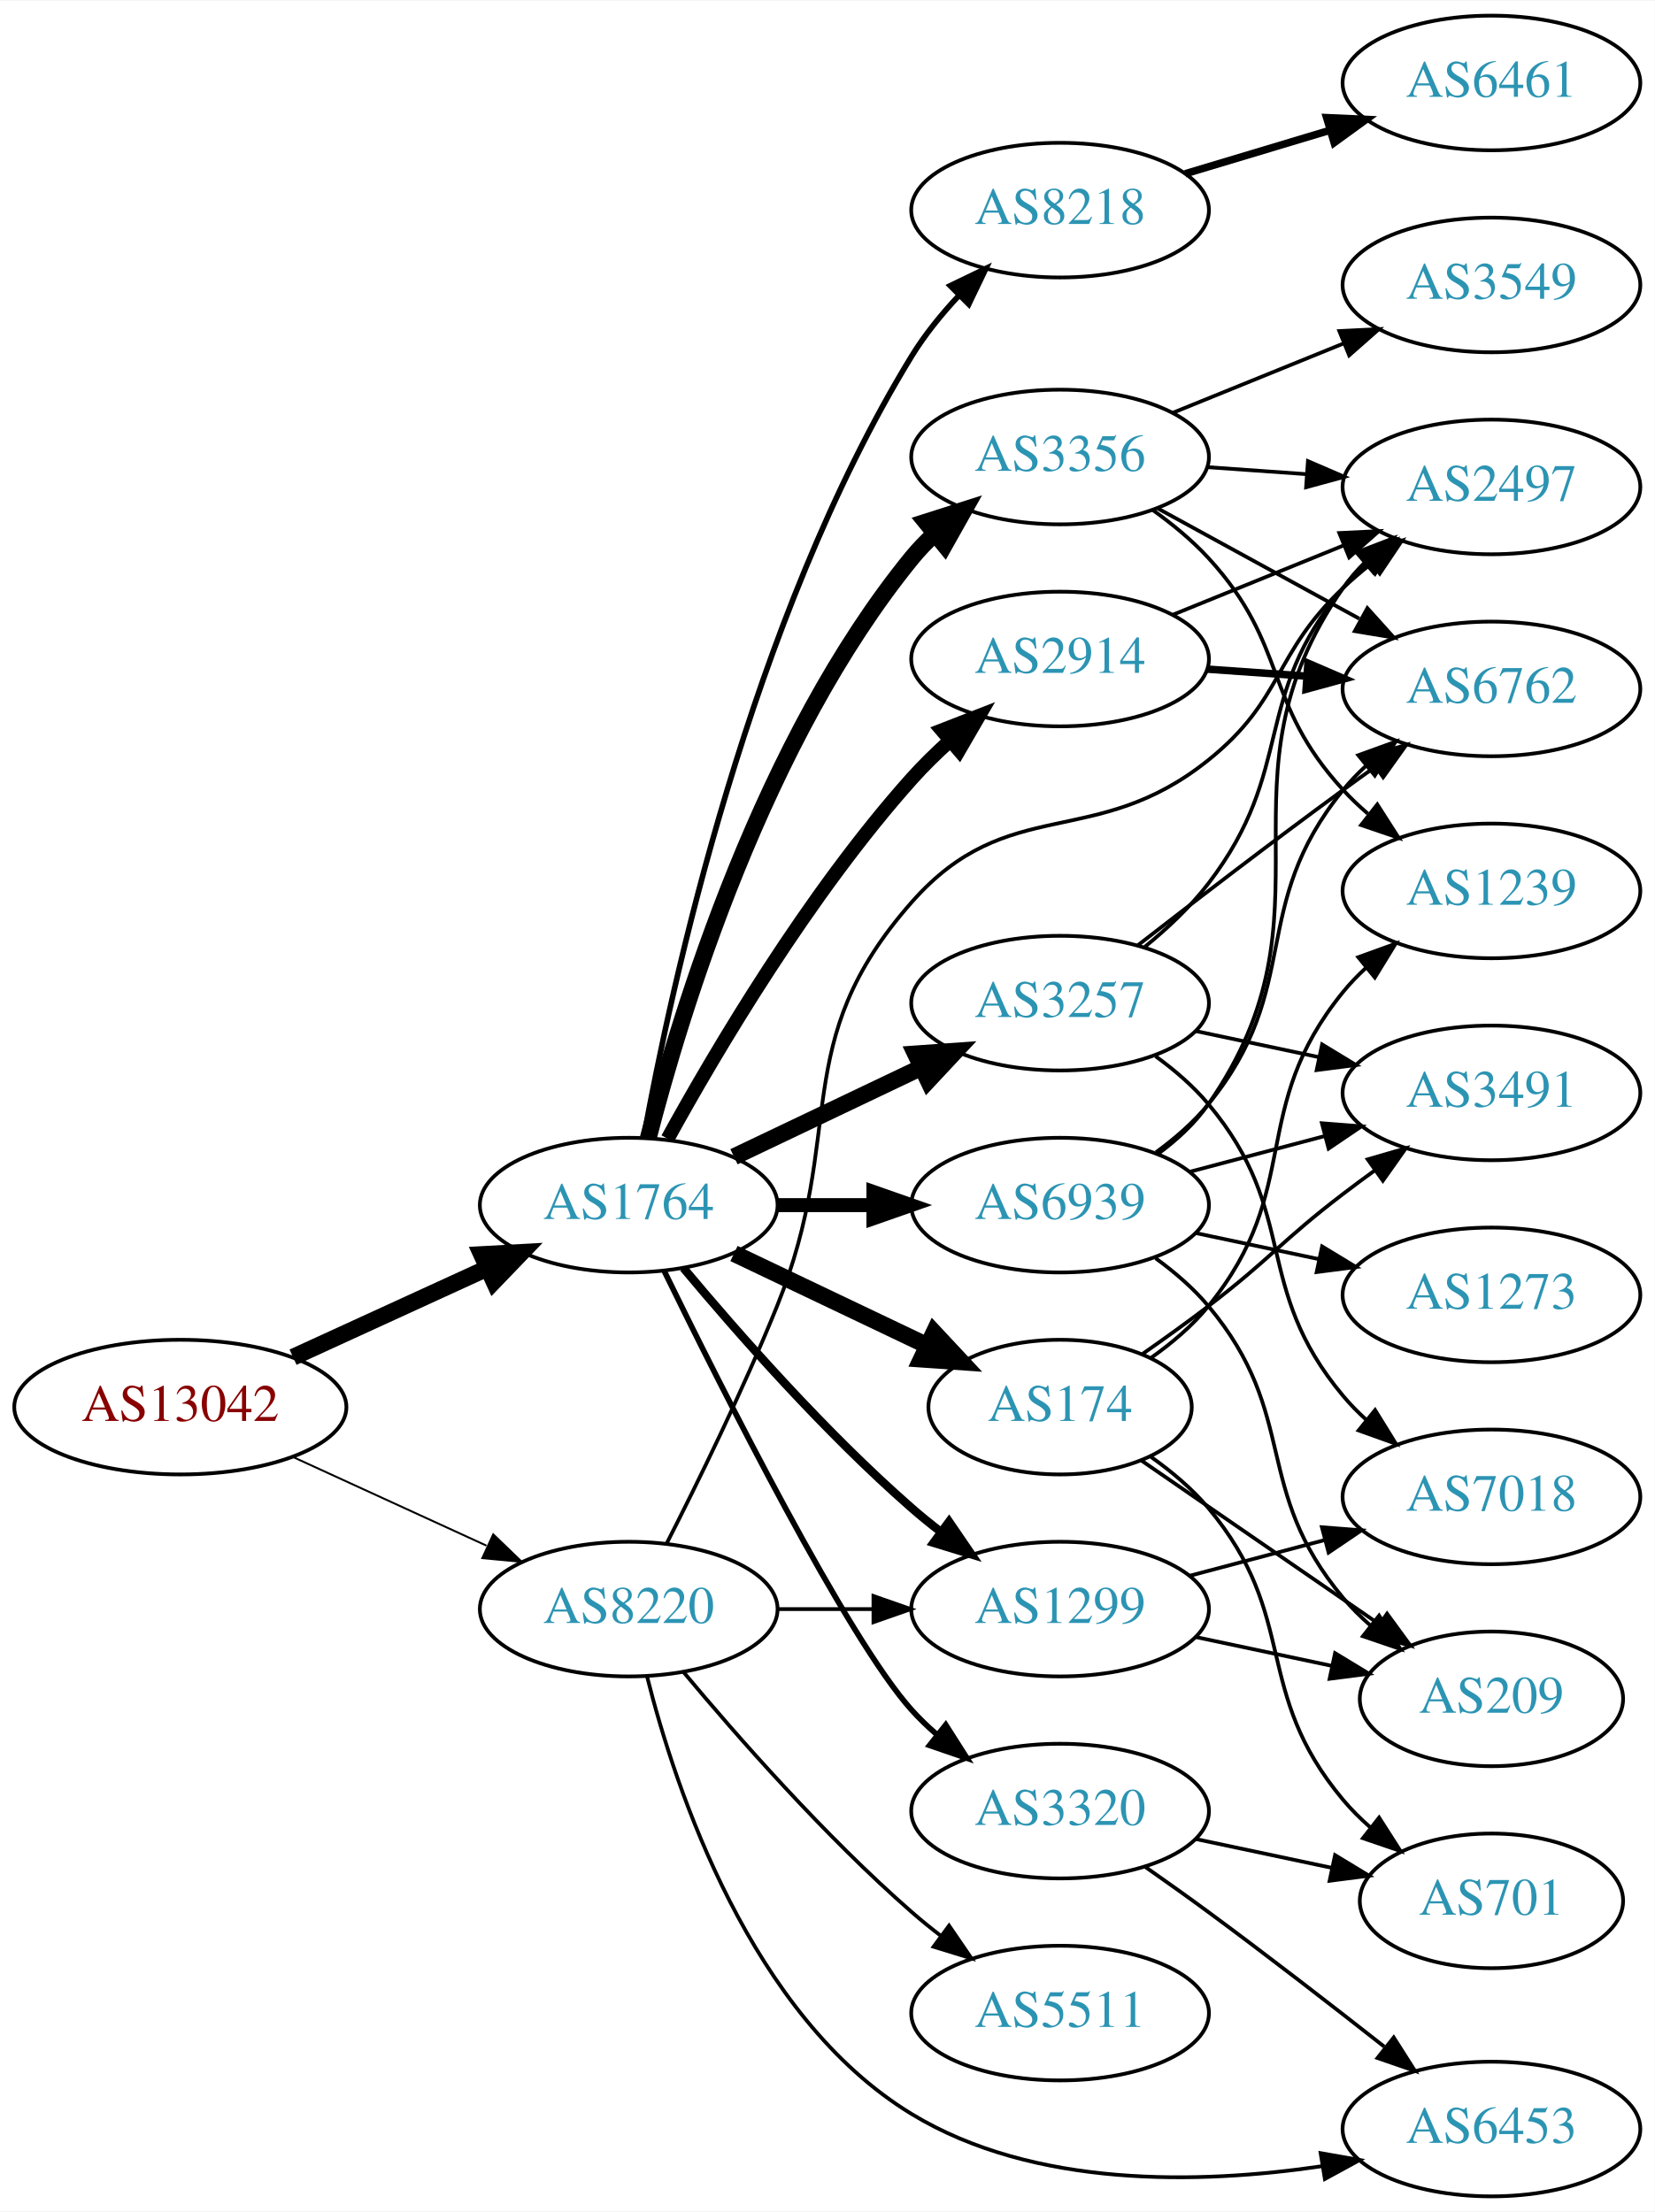
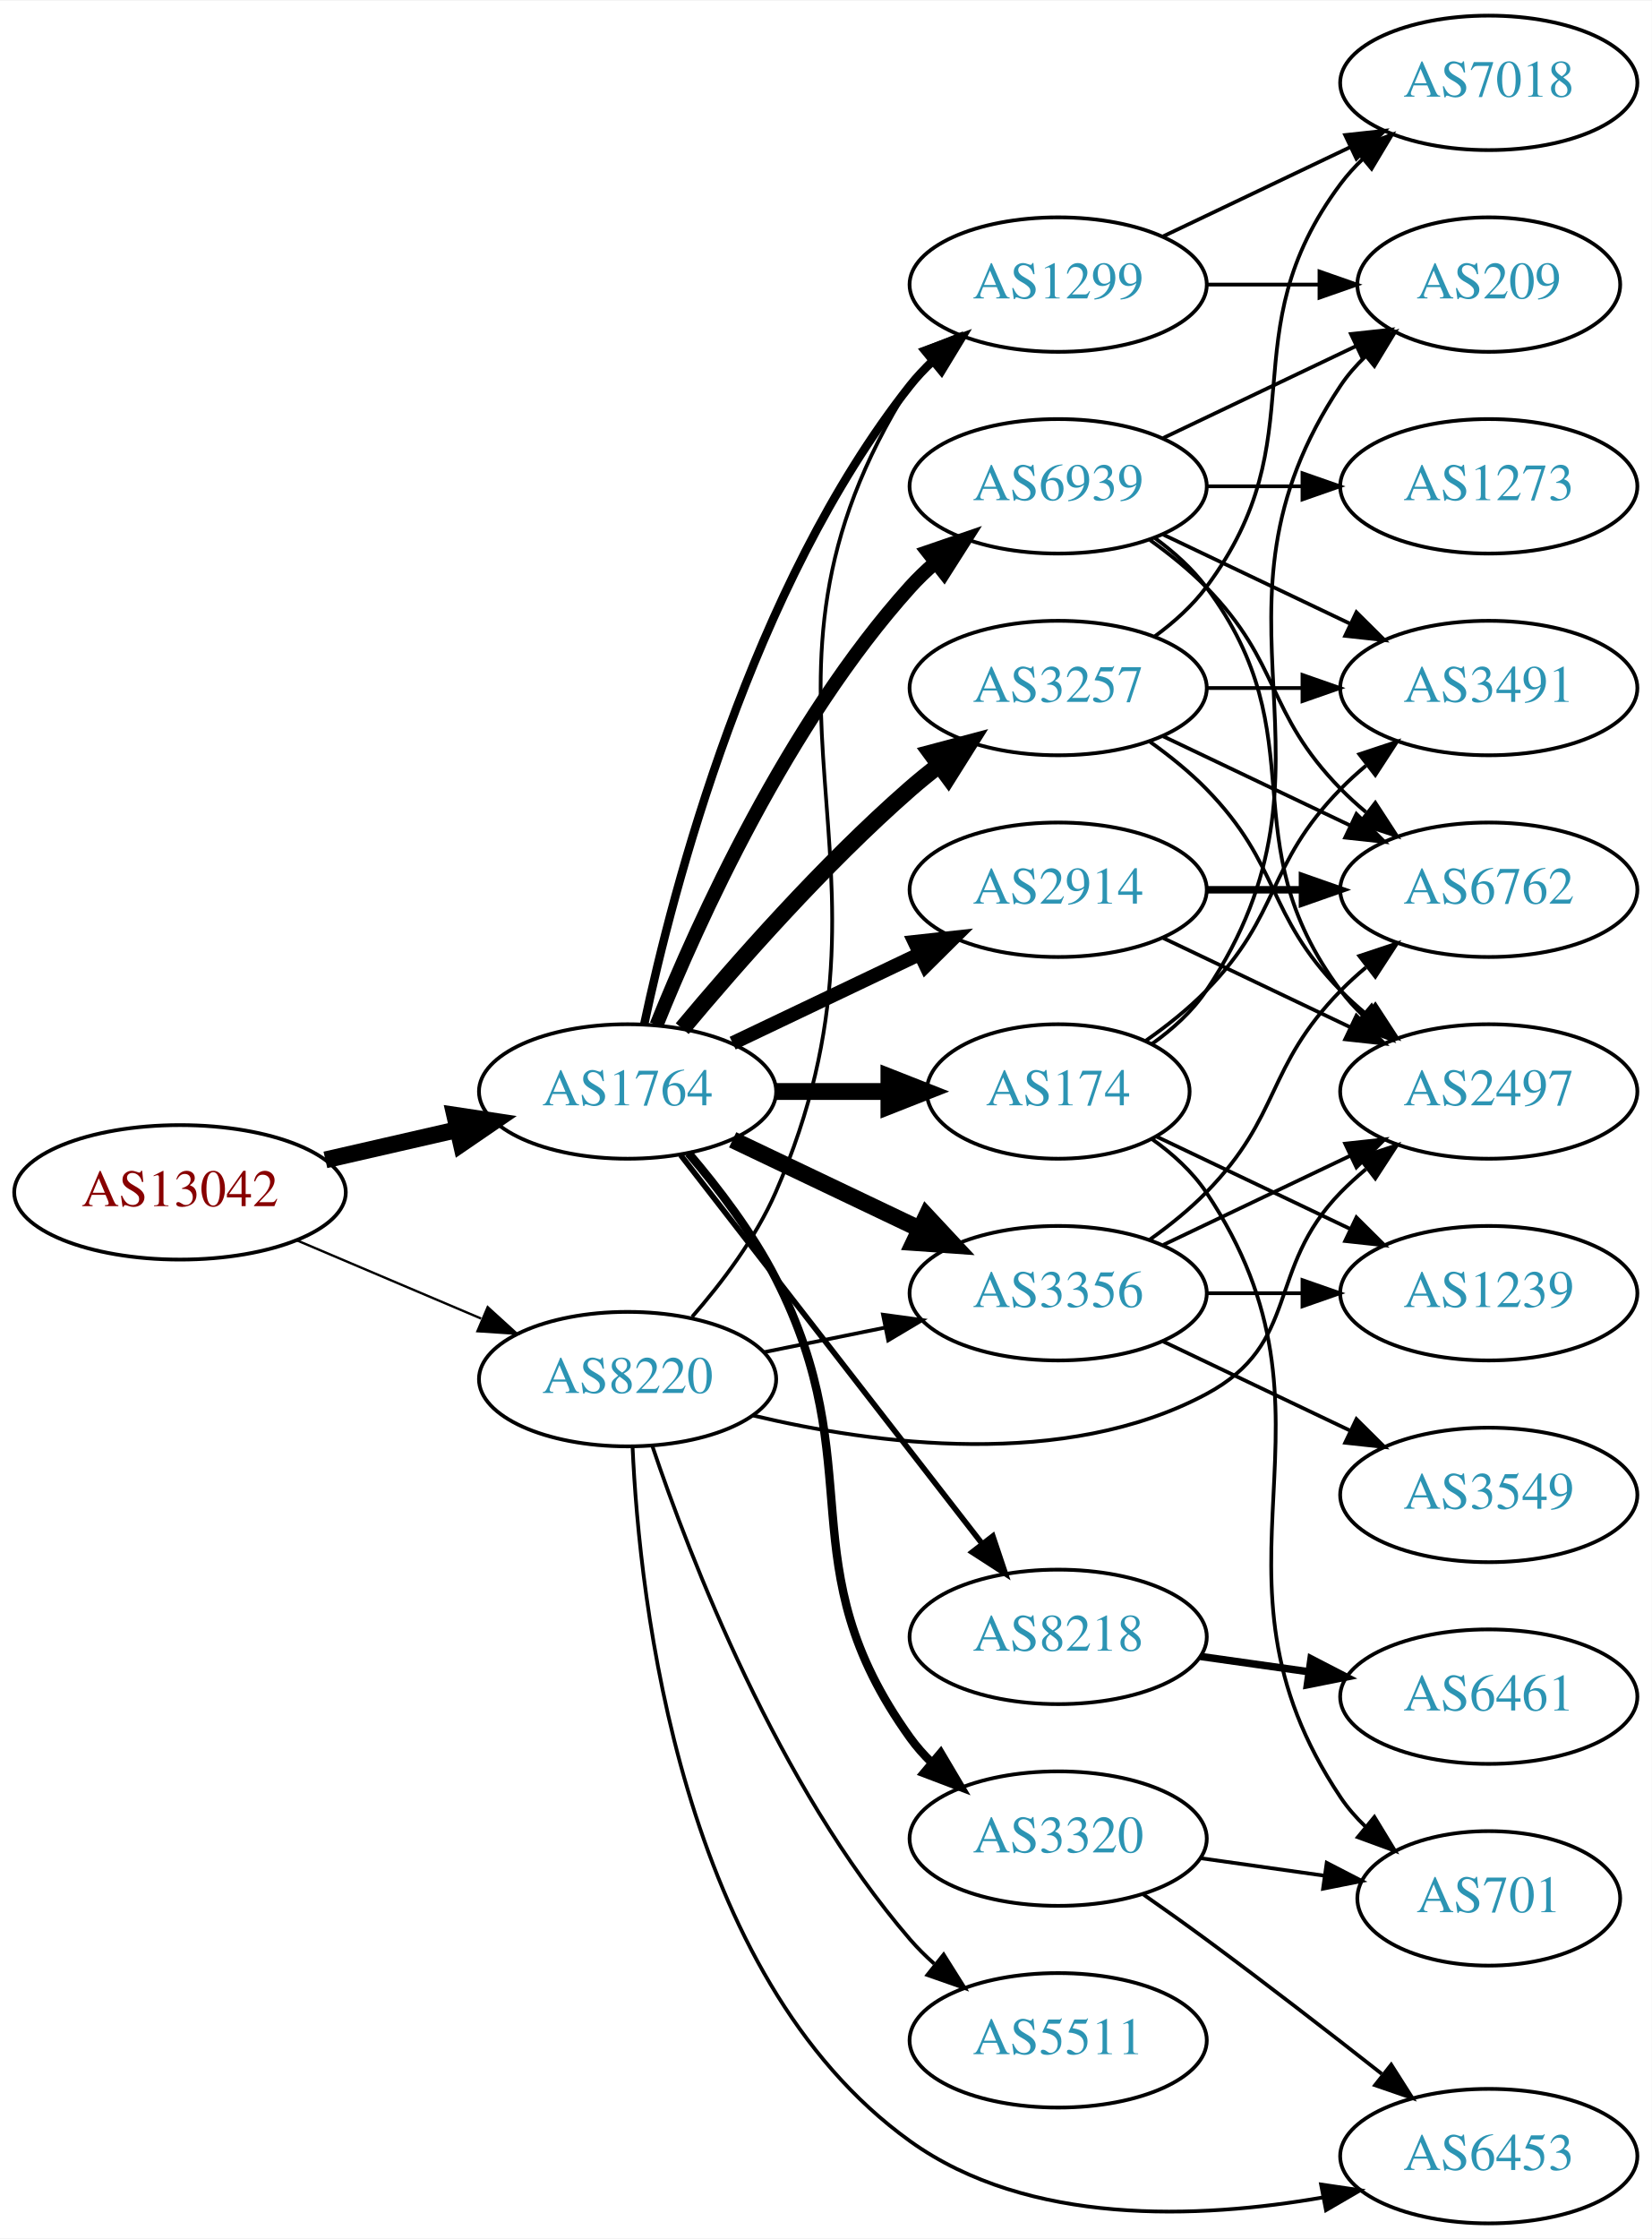
- <svg xmlns="http://www.w3.org/2000/svg" xmlns:xlink="http://www.w3.org/1999/xlink" width="442pt" height="591pt" viewBox="0.00 0.00 442.27 591.00">
-   <g id="graph0" class="graph" transform="scale(1 1) rotate(0) translate(4 587)">
-     <polygon fill="white" stroke="none" points="-4,4 -4,-587 438.271,-587 438.271,4 -4,4" />
+ <svg xmlns="http://www.w3.org/2000/svg" xmlns:xlink="http://www.w3.org/1999/xlink" width="442pt" height="599pt" viewBox="0.00 0.00 442.27 599.00">
+   <g id="graph0" class="graph" transform="scale(1 1) rotate(0) translate(4 595)">
+     <polygon fill="white" stroke="none" points="-4,4 -4,-595 438.271,-595 438.271,4 -4,4" />
    <g id="node1" class="node">
      <g id="a_node1">
        <a xlink:href="/asn/13042" xlink:title="AS13042 ~ Oesterreichische Nationalbank [AT]">
-           <ellipse fill="#ffffff" stroke="black" cx="44.196" cy="-211" rx="44.393" ry="18" />
-           <text text-anchor="middle" x="44.196" y="-207.3" font-family="Times,serif" font-size="14.00" fill="#880000">AS13042</text>
+           <ellipse fill="#ffffff" stroke="black" cx="44.196" cy="-276" rx="44.393" ry="18" />
+           <text text-anchor="middle" x="44.196" y="-272.3" font-family="Times,serif" font-size="14.00" fill="#880000">AS13042</text>
        </a>
      </g>
    </g>
    <g id="node2" class="node">
      <g id="a_node2">
        <a xlink:href="/asn/1764" xlink:title="AS1764 ~ NEXTLAYER-AS [AT]">
-           <ellipse fill="#ffffff" stroke="black" cx="164.039" cy="-265" rx="39.794" ry="18" />
-           <text text-anchor="middle" x="164.039" y="-261.3" font-family="Times,serif" font-size="14.00" fill="#2c94b3">AS1764</text>
+           <ellipse fill="#ffffff" stroke="black" cx="164.039" cy="-303" rx="39.794" ry="18" />
+           <text text-anchor="middle" x="164.039" y="-299.3" font-family="Times,serif" font-size="14.00" fill="#2c94b3">AS1764</text>
        </a>
      </g>
    </g>
    <g id="edge1" class="edge">
-       <path fill="none" stroke="black" stroke-width="4.5" d="M74.326,-224.348C89.937,-231.502 109.335,-240.391 126.007,-248.03" />
-       <polygon fill="black" stroke="black" stroke-width="4.5" points="124.727,-251.775 135.459,-252.362 128.008,-244.616 124.727,-251.775" />
+       <path fill="none" stroke="black" stroke-width="4.5" d="M83.131,-284.692C94.371,-287.267 106.784,-290.111 118.407,-292.774" />
+       <polygon fill="black" stroke="black" stroke-width="4.5" points="117.742,-296.661 128.369,-295.057 119.501,-288.985 117.742,-296.661" />
    </g>
    <g id="node3" class="node">
      <g id="a_node3">
        <a xlink:href="/asn/8220" xlink:title="AS8220 ~ COLT [GB]">
-           <ellipse fill="#ffffff" stroke="black" cx="164.039" cy="-157" rx="39.794" ry="18" />
-           <text text-anchor="middle" x="164.039" y="-153.3" font-family="Times,serif" font-size="14.00" fill="#2c94b3">AS8220</text>
+           <ellipse fill="#ffffff" stroke="black" cx="164.039" cy="-226" rx="39.794" ry="18" />
+           <text text-anchor="middle" x="164.039" y="-222.3" font-family="Times,serif" font-size="14.00" fill="#2c94b3">AS8220</text>
        </a>
      </g>
    </g>
    <g id="edge2" class="edge">
-       <path fill="none" stroke="black" stroke-width="0.514" d="M74.326,-197.652C89.937,-190.498 109.335,-181.609 126.007,-173.97" />
-       <polygon fill="black" stroke="black" stroke-width="0.514" points="127.826,-176.986 135.459,-169.638 124.91,-170.622 127.826,-176.986" />
+       <path fill="none" stroke="black" stroke-width="0.625" d="M75.543,-263.124C90.566,-256.75 108.857,-248.989 124.824,-242.214" />
+       <polygon fill="black" stroke="black" stroke-width="0.625" points="126.577,-245.272 134.416,-238.144 123.843,-238.828 126.577,-245.272" />
    </g>
    <g id="node4" class="node">
      <g id="a_node4">
-         <a xlink:href="/asn/174" xlink:title="AS174 ~ Cogent Communications [US]">
-           <ellipse fill="#ffffff" stroke="black" cx="279.332" cy="-211" rx="35.194" ry="18" />
-           <text text-anchor="middle" x="279.332" y="-207.3" font-family="Times,serif" font-size="14.00" fill="#2c94b3">AS174</text>
+         <a xlink:href="/asn/8218" xlink:title="AS8218 ~ legacy Neotelecoms [FR]">
+           <ellipse fill="#ffffff" stroke="black" cx="279.332" cy="-157" rx="39.794" ry="18" />
+           <text text-anchor="middle" x="279.332" y="-153.3" font-family="Times,serif" font-size="14.00" fill="#2c94b3">AS8218</text>
        </a>
      </g>
    </g>
    <g id="edge3" class="edge">
-       <path fill="none" stroke="black" stroke-width="4.5" d="M192.175,-252.066C207.607,-244.71 227.092,-235.423 243.628,-227.541" />
-       <polygon fill="black" stroke="black" stroke-width="4.5" points="245.636,-230.946 252.969,-223.089 242.248,-223.837 245.636,-230.946" />
+       <path fill="none" stroke="black" stroke-width="1.5" d="M178.257,-285.966C198.126,-260.361 235.81,-211.798 258.838,-182.121" />
+       <polygon fill="black" stroke="black" stroke-width="1.5" points="261.832,-183.971 265.198,-173.925 256.302,-179.68 261.832,-183.971" />
    </g>
    <g id="node5" class="node">
      <g id="a_node5">
        <a xlink:href="/asn/3257" xlink:title="AS3257 ~ GTT [DE]">
-           <ellipse fill="#ffffff" stroke="black" cx="279.332" cy="-319" rx="39.794" ry="18" />
-           <text text-anchor="middle" x="279.332" y="-315.3" font-family="Times,serif" font-size="14.00" fill="#2c94b3">AS3257</text>
+           <ellipse fill="#ffffff" stroke="black" cx="279.332" cy="-411" rx="39.794" ry="18" />
+           <text text-anchor="middle" x="279.332" y="-407.3" font-family="Times,serif" font-size="14.00" fill="#2c94b3">AS3257</text>
        </a>
      </g>
    </g>
    <g id="edge4" class="edge">
-       <path fill="none" stroke="black" stroke-width="4.5" d="M192.175,-277.934C207.169,-285.081 225.99,-294.052 242.213,-301.785" />
-       <polygon fill="black" stroke="black" stroke-width="4.5" points="240.695,-305.423 251.417,-306.171 244.084,-298.314 240.695,-305.423" />
+       <path fill="none" stroke="black" stroke-width="4.5" d="M178.669,-319.817C192.951,-336.929 216.498,-363.745 239.685,-384 242.151,-386.154 244.789,-388.294 247.487,-390.372" />
+       <polygon fill="black" stroke="black" stroke-width="4.5" points="245.252,-393.616 255.641,-396.37 249.919,-387.273 245.252,-393.616" />
    </g>
    <g id="node6" class="node">
      <g id="a_node6">
-         <a xlink:href="/asn/2914" xlink:title="AS2914 ~ NTT America, Inc. [US]">
-           <ellipse fill="#ffffff" stroke="black" cx="279.332" cy="-411" rx="39.794" ry="18" />
-           <text text-anchor="middle" x="279.332" y="-407.3" font-family="Times,serif" font-size="14.00" fill="#2c94b3">AS2914</text>
+         <a xlink:href="/asn/174" xlink:title="AS174 ~ Cogent Communications [US]">
+           <ellipse fill="#ffffff" stroke="black" cx="279.332" cy="-303" rx="35.194" ry="18" />
+           <text text-anchor="middle" x="279.332" y="-299.3" font-family="Times,serif" font-size="14.00" fill="#2c94b3">AS174</text>
        </a>
      </g>
    </g>
    <g id="edge5" class="edge">
-       <path fill="none" stroke="black" stroke-width="3.75" d="M174.442,-282.747C187.342,-306.196 212.093,-348.135 239.685,-379 242.773,-382.454 246.246,-385.854 249.811,-389.074" />
-       <polygon fill="black" stroke="black" stroke-width="3.75" points="247.775,-391.938 257.647,-395.784 252.328,-386.621 247.775,-391.938" />
+       <path fill="none" stroke="black" stroke-width="4.5" d="M203.711,-303C213.416,-303 223.907,-303 233.87,-303" />
+       <polygon fill="black" stroke="black" stroke-width="4.5" points="234.006,-306.938 244.006,-303 234.006,-299.063 234.006,-306.938" />
    </g>
    <g id="node7" class="node">
      <g id="a_node7">
-         <a xlink:href="/asn/8218" xlink:title="AS8218 ~ legacy Neotelecoms [FR]">
-           <ellipse fill="#ffffff" stroke="black" cx="279.332" cy="-531" rx="39.794" ry="18" />
-           <text text-anchor="middle" x="279.332" y="-527.3" font-family="Times,serif" font-size="14.00" fill="#2c94b3">AS8218</text>
+         <a xlink:href="/asn/3356" xlink:title="AS3356 ~ Level 3 Parent, LLC [US]">
+           <ellipse fill="#ffffff" stroke="black" cx="279.332" cy="-249" rx="39.794" ry="18" />
+           <text text-anchor="middle" x="279.332" y="-245.3" font-family="Times,serif" font-size="14.00" fill="#2c94b3">AS3356</text>
        </a>
      </g>
    </g>
    <g id="edge6" class="edge">
-       <path fill="none" stroke="black" stroke-width="1.5" d="M168.028,-282.975C175.28,-322.983 196.477,-421.41 239.685,-492 243.147,-497.655 247.581,-503.117 252.203,-508.072" />
-       <polygon fill="black" stroke="black" stroke-width="1.5" points="249.969,-510.789 259.509,-515.398 254.926,-505.846 249.969,-510.789" />
+       <path fill="none" stroke="black" stroke-width="4.5" d="M192.175,-290.066C207.169,-282.919 225.99,-273.948 242.213,-266.215" />
+       <polygon fill="black" stroke="black" stroke-width="4.5" points="244.084,-269.686 251.417,-261.829 240.695,-262.577 244.084,-269.686" />
    </g>
    <g id="node8" class="node">
      <g id="a_node8">
-         <a xlink:href="/asn/3356" xlink:title="AS3356 ~ Level 3 Parent, LLC [US]">
-           <ellipse fill="#ffffff" stroke="black" cx="279.332" cy="-465" rx="39.794" ry="18" />
-           <text text-anchor="middle" x="279.332" y="-461.3" font-family="Times,serif" font-size="14.00" fill="#2c94b3">AS3356</text>
+         <a xlink:href="/asn/2914" xlink:title="AS2914 ~ NTT America, Inc. [US]">
+           <ellipse fill="#ffffff" stroke="black" cx="279.332" cy="-357" rx="39.794" ry="18" />
+           <text text-anchor="middle" x="279.332" y="-353.3" font-family="Times,serif" font-size="14.00" fill="#2c94b3">AS2914</text>
        </a>
      </g>
    </g>
    <g id="edge7" class="edge">
-       <path fill="none" stroke="black" stroke-width="4.5" d="M169.259,-282.905C177.849,-316.352 199.99,-389.329 239.685,-438 241.528,-440.26 243.606,-442.413 245.819,-444.446" />
-       <polygon fill="black" stroke="black" stroke-width="4.5" points="243.472,-447.613 253.712,-450.875 248.445,-441.507 243.472,-447.613" />
+       <path fill="none" stroke="black" stroke-width="3.75" d="M192.175,-315.934C207.169,-323.081 225.99,-332.052 242.213,-339.785" />
+       <polygon fill="black" stroke="black" stroke-width="3.75" points="240.884,-343.028 251.417,-344.171 243.895,-336.709 240.884,-343.028" />
    </g>
    <g id="node9" class="node">
      <g id="a_node9">
        <a xlink:href="/asn/6939" xlink:title="AS6939 ~ Hurricane Electric LLC [US]">
-           <ellipse fill="#ffffff" stroke="black" cx="279.332" cy="-265" rx="39.794" ry="18" />
-           <text text-anchor="middle" x="279.332" y="-261.3" font-family="Times,serif" font-size="14.00" fill="#2c94b3">AS6939</text>
+           <ellipse fill="#ffffff" stroke="black" cx="279.332" cy="-465" rx="39.794" ry="18" />
+           <text text-anchor="middle" x="279.332" y="-461.3" font-family="Times,serif" font-size="14.00" fill="#2c94b3">AS6939</text>
        </a>
      </g>
    </g>
    <g id="edge8" class="edge">
-       <path fill="none" stroke="black" stroke-width="3.75" d="M203.711,-265C211.914,-265 220.678,-265 229.21,-265" />
-       <polygon fill="black" stroke="black" stroke-width="3.75" points="229.449,-268.5 239.449,-265 229.449,-261.5 229.449,-268.5" />
+       <path fill="none" stroke="black" stroke-width="3.75" d="M171.786,-320.787C182.837,-348.243 206.891,-401.578 239.685,-438 241.688,-440.224 243.906,-442.363 246.239,-444.397" />
+       <polygon fill="black" stroke="black" stroke-width="3.75" points="244.437,-447.433 254.458,-450.873 248.769,-441.935 244.437,-447.433" />
    </g>
    <g id="node10" class="node">
      <g id="a_node10">
-         <a xlink:href="/asn/1299" xlink:title="AS1299 ~ Telia Carrier [EU]">
-           <ellipse fill="#ffffff" stroke="black" cx="279.332" cy="-157" rx="39.794" ry="18" />
-           <text text-anchor="middle" x="279.332" y="-153.3" font-family="Times,serif" font-size="14.00" fill="#2c94b3">AS1299</text>
-         </a>
-       </g>
-     </g>
-     <g id="edge9" class="edge">
-       <path fill="none" stroke="black" stroke-width="2.25" d="M178.669,-248.183C192.951,-231.071 216.498,-204.255 239.685,-184 242.151,-181.846 244.789,-179.706 247.487,-177.628" />
-       <polygon fill="black" stroke="black" stroke-width="2.25" points="249.66,-180.375 255.641,-171.63 245.512,-174.736 249.66,-180.375" />
-     </g>
-     <g id="node11" class="node">
-       <g id="a_node11">
        <a xlink:href="/asn/3320" xlink:title="AS3320 ~ DTAG [DE]">
          <ellipse fill="#ffffff" stroke="black" cx="279.332" cy="-103" rx="39.794" ry="18" />
          <text text-anchor="middle" x="279.332" y="-99.3" font-family="Times,serif" font-size="14.00" fill="#2c94b3">AS3320</text>
        </a>
      </g>
    </g>
+     <g id="edge9" class="edge">
+       <path fill="none" stroke="black" stroke-width="2.25" d="M180.34,-286.496C188.247,-277.23 197.507,-265.121 203.685,-253 229.551,-202.252 206.457,-176.264 239.685,-130 241.386,-127.632 243.362,-125.4 245.504,-123.312" />
+       <polygon fill="black" stroke="black" stroke-width="2.25" points="247.866,-125.898 253.263,-116.781 243.359,-120.543 247.866,-125.898" />
+     </g>
+     <g id="node11" class="node">
+       <g id="a_node11">
+         <a xlink:href="/asn/1299" xlink:title="AS1299 ~ Telia Carrier [EU]">
+           <ellipse fill="#ffffff" stroke="black" cx="279.332" cy="-519" rx="39.794" ry="18" />
+           <text text-anchor="middle" x="279.332" y="-515.3" font-family="Times,serif" font-size="14.00" fill="#2c94b3">AS1299</text>
+         </a>
+       </g>
+     </g>
    <g id="edge10" class="edge">
-       <path fill="none" stroke="black" stroke-width="1.5" d="M173.476,-247.489C189.095,-215.491 222.481,-149.107 239.685,-130 241.688,-127.776 243.906,-125.637 246.239,-123.603" />
-       <polygon fill="black" stroke="black" stroke-width="1.5" points="248.769,-126.065 254.458,-117.127 244.437,-120.567 248.769,-126.065" />
+       <path fill="none" stroke="black" stroke-width="2.25" d="M168.529,-321.16C176.16,-357.03 197.152,-438.155 239.685,-492 241.493,-494.288 243.545,-496.462 245.74,-498.51" />
+       <polygon fill="black" stroke="black" stroke-width="2.25" points="243.651,-501.323 253.6,-504.966 248.094,-495.914 243.651,-501.323" />
+     </g>
+     <g id="edge27" class="edge">
+       <path fill="none" stroke="black" d="M200.574,-233.214C210.803,-235.291 222.104,-237.585 232.846,-239.766" />
+       <polygon fill="black" stroke="black" points="232.425,-243.252 242.922,-241.811 233.818,-236.392 232.425,-243.252" />
    </g>
    <g id="edge28" class="edge">
-       <path fill="none" stroke="black" d="M203.711,-157C211.914,-157 220.678,-157 229.21,-157" />
-       <polygon fill="black" stroke="black" points="229.449,-160.5 239.449,-157 229.449,-153.5 229.449,-160.5" />
-     </g>
-     <g id="node13" class="node">
-       <g id="a_node13">
+       <path fill="none" stroke="black" d="M181.318,-242.673C189.302,-251.802 198.33,-263.733 203.685,-276 242.621,-365.197 187.735,-409.7 239.685,-492 241.242,-494.466 243.113,-496.768 245.182,-498.905" />
+       <polygon fill="black" stroke="black" points="242.961,-501.611 252.806,-505.528 247.552,-496.327 242.961,-501.611" />
+     </g>
+     <g id="node16" class="node">
+       <g id="a_node16">
        <a xlink:href="/asn/2497" xlink:title="AS2497 ~ Internet Initiative Japan Inc. [JP]">
-           <ellipse fill="#ffffff" stroke="black" cx="394.625" cy="-457" rx="39.794" ry="18" />
-           <text text-anchor="middle" x="394.625" y="-453.3" font-family="Times,serif" font-size="14.00" fill="#2c94b3">AS2497</text>
+           <ellipse fill="#ffffff" stroke="black" cx="394.625" cy="-303" rx="39.794" ry="18" />
+           <text text-anchor="middle" x="394.625" y="-299.3" font-family="Times,serif" font-size="14.00" fill="#2c94b3">AS2497</text>
        </a>
      </g>
    </g>
    <g id="edge26" class="edge">
-       <path fill="none" stroke="black" d="M174.119,-174.417C182.388,-190.634 194.65,-215.603 203.685,-238 222.615,-284.922 206.215,-308.056 239.685,-346 265.536,-375.307 288.513,-359.524 318.978,-384 339.216,-400.26 336.13,-412.147 354.978,-430 357.355,-432.251 359.933,-434.458 362.59,-436.58" />
-       <polygon fill="black" stroke="black" points="360.582,-439.448 370.682,-442.647 364.781,-433.848 360.582,-439.448" />
+       <path fill="none" stroke="black" d="M197.529,-216.292C230.243,-208.466 281.146,-201.753 318.978,-222 344.409,-235.61 334.806,-255.383 354.978,-276 357.071,-278.139 359.354,-280.218 361.731,-282.21" />
+       <polygon fill="black" stroke="black" points="359.974,-285.275 370.031,-288.611 364.249,-279.732 359.974,-285.275" />
    </g>
    <g id="node21" class="node">
      <g id="a_node21">
+         <a xlink:href="/asn/6453" xlink:title="AS6453 ~ TATA COMMUNICATIONS (AMERICA) INC [US]">
+           <ellipse fill="#ffffff" stroke="black" cx="394.625" cy="-18" rx="39.794" ry="18" />
+           <text text-anchor="middle" x="394.625" y="-14.3" font-family="Times,serif" font-size="14.00" fill="#2c94b3">AS6453</text>
+         </a>
+       </g>
+     </g>
+     <g id="edge29" class="edge">
+       <path fill="none" stroke="black" d="M165.37,-207.922C167.215,-166.765 178.122,-66.229 239.685,-22 271.364,0.76 316.938,-1.125 350.278,-6.955" />
+       <polygon fill="black" stroke="black" points="349.721,-10.412 360.203,-8.868 351.046,-3.539 349.721,-10.412" />
+     </g>
+     <g id="node22" class="node">
+       <g id="a_node22">
        <a xlink:href="/asn/5511" xlink:title="AS5511 ~ Orange S.A. [FR]">
          <ellipse fill="#ffffff" stroke="black" cx="279.332" cy="-49" rx="39.794" ry="18" />
          <text text-anchor="middle" x="279.332" y="-45.3" font-family="Times,serif" font-size="14.00" fill="#2c94b3">AS5511</text>
        </a>
      </g>
    </g>
-     <g id="edge27" class="edge">
-       <path fill="none" stroke="black" d="M178.669,-140.183C192.951,-123.071 216.498,-96.255 239.685,-76 242.151,-73.846 244.789,-71.706 247.487,-69.628" />
-       <polygon fill="black" stroke="black" points="249.66,-72.375 255.641,-63.63 245.512,-66.736 249.66,-72.375" />
-     </g>
-     <g id="node22" class="node">
-       <g id="a_node22">
-         <a xlink:href="/asn/6453" xlink:title="AS6453 ~ TATA COMMUNICATIONS (AMERICA) INC [US]">
-           <ellipse fill="#ffffff" stroke="black" cx="394.625" cy="-18" rx="39.794" ry="18" />
-           <text text-anchor="middle" x="394.625" y="-14.3" font-family="Times,serif" font-size="14.00" fill="#2c94b3">AS6453</text>
-         </a>
-       </g>
-     </g>
-     <g id="edge29" class="edge">
-       <path fill="none" stroke="black" d="M168.932,-139.018C176.566,-108.692 196.652,-48.138 239.685,-22 272.365,-2.15 316.578,-3.231 349.237,-8.051" />
-       <polygon fill="black" stroke="black" points="348.969,-11.554 359.405,-9.726 350.107,-4.647 348.969,-11.554" />
+     <g id="edge30" class="edge">
+       <path fill="none" stroke="black" d="M170.644,-208.163C180.711,-178.248 204.172,-117.202 239.685,-76 241.639,-73.733 243.823,-71.563 246.131,-69.509" />
+       <polygon fill="black" stroke="black" points="248.667,-71.963 254.307,-62.994 244.305,-66.489 248.667,-71.963" />
+     </g>
+     <g id="node12" class="node">
+       <g id="a_node12">
+         <a xlink:href="/asn/6461" xlink:title="AS6461 ~ Zayo Bandwidth [US]">
+           <ellipse fill="#ffffff" stroke="black" cx="394.625" cy="-141" rx="39.794" ry="18" />
+           <text text-anchor="middle" x="394.625" y="-137.3" font-family="Times,serif" font-size="14.00" fill="#2c94b3">AS6461</text>
+         </a>
+       </g>
+     </g>
+     <g id="edge11" class="edge">
+       <path fill="none" stroke="black" stroke-width="2" d="M317.428,-151.761C326.72,-150.449 336.811,-149.024 346.518,-147.653" />
+       <polygon fill="black" stroke="black" stroke-width="2" points="347.033,-151.115 356.445,-146.251 346.054,-144.184 347.033,-151.115" />
+     </g>
+     <g id="node13" class="node">
+       <g id="a_node13">
+         <a xlink:href="/asn/3491" xlink:title="AS3491 ~ PCCW Global, Inc. [US]">
+           <ellipse fill="#ffffff" stroke="black" cx="394.625" cy="-411" rx="39.794" ry="18" />
+           <text text-anchor="middle" x="394.625" y="-407.3" font-family="Times,serif" font-size="14.00" fill="#2c94b3">AS3491</text>
+         </a>
+       </g>
+     </g>
+     <g id="edge12" class="edge">
+       <path fill="none" stroke="black" d="M319.004,-411C327.207,-411 335.971,-411 344.503,-411" />
+       <polygon fill="black" stroke="black" points="344.742,-414.5 354.742,-411 344.742,-407.5 344.742,-414.5" />
    </g>
    <g id="node14" class="node">
      <g id="a_node14">
-         <a xlink:href="/asn/701" xlink:title="AS701 ~ UUNET [US]">
-           <ellipse fill="#ffffff" stroke="black" cx="394.625" cy="-79" rx="35.194" ry="18" />
-           <text text-anchor="middle" x="394.625" y="-75.3" font-family="Times,serif" font-size="14.00" fill="#2c94b3">AS701</text>
+         <a xlink:href="/asn/7018" xlink:title="AS7018 ~ AT&amp;T Services, Inc. [US]">
+           <ellipse fill="#ffffff" stroke="black" cx="394.625" cy="-573" rx="39.794" ry="18" />
+           <text text-anchor="middle" x="394.625" y="-569.3" font-family="Times,serif" font-size="14.00" fill="#2c94b3">AS7018</text>
        </a>
      </g>
    </g>
    <g id="edge13" class="edge">
-       <path fill="none" stroke="black" d="M303.654,-197.67C309.159,-193.768 314.671,-189.147 318.978,-184 343.478,-154.717 330.478,-135.283 354.978,-106 357.131,-103.426 359.586,-100.984 362.191,-98.698" />
-       <polygon fill="black" stroke="black" points="364.598,-101.258 370.302,-92.33 360.275,-95.752 364.598,-101.258" />
+       <path fill="none" stroke="black" d="M305.262,-424.882C310.338,-428.611 315.256,-433.016 318.978,-438 349.249,-478.542 324.707,-505.458 354.978,-546 356.723,-548.336 358.73,-550.545 360.893,-552.617" />
+       <polygon fill="black" stroke="black" points="358.771,-555.405 368.694,-559.118 363.253,-550.027 358.771,-555.405" />
    </g>
    <g id="node15" class="node">
      <g id="a_node15">
-         <a xlink:href="/asn/1239" xlink:title="AS1239 ~ Sprint [US]">
-           <ellipse fill="#ffffff" stroke="black" cx="394.625" cy="-349" rx="39.794" ry="18" />
-           <text text-anchor="middle" x="394.625" y="-345.3" font-family="Times,serif" font-size="14.00" fill="#2c94b3">AS1239</text>
+         <a xlink:href="/asn/6762" xlink:title="AS6762 ~ TELECOM ITALIA SPARKLE S.p.A. [IT]">
+           <ellipse fill="#ffffff" stroke="black" cx="394.625" cy="-357" rx="39.794" ry="18" />
+           <text text-anchor="middle" x="394.625" y="-353.3" font-family="Times,serif" font-size="14.00" fill="#2c94b3">AS6762</text>
        </a>
      </g>
    </g>
    <g id="edge14" class="edge">
-       <path fill="none" stroke="black" d="M303.753,-224.249C309.255,-228.153 314.743,-232.794 318.978,-238 344.611,-269.508 329.345,-290.492 354.978,-322 356.818,-324.262 358.895,-326.417 361.106,-328.451" />
-       <polygon fill="black" stroke="black" points="359.033,-331.278 368.996,-334.883 363.456,-325.852 359.033,-331.278" />
-     </g>
-     <g id="node16" class="node">
-       <g id="a_node16">
-         <a xlink:href="/asn/3491" xlink:title="AS3491 ~ PCCW Global, Inc. [US]">
-           <ellipse fill="#ffffff" stroke="black" cx="394.625" cy="-295" rx="39.794" ry="18" />
-           <text text-anchor="middle" x="394.625" y="-291.3" font-family="Times,serif" font-size="14.00" fill="#2c94b3">AS3491</text>
-         </a>
-       </g>
+       <path fill="none" stroke="black" d="M307.468,-398.066C322.462,-390.919 341.283,-381.948 357.506,-374.215" />
+       <polygon fill="black" stroke="black" points="359.188,-377.291 366.71,-369.829 356.177,-370.972 359.188,-377.291" />
    </g>
    <g id="edge15" class="edge">
-       <path fill="none" stroke="black" d="M301.424,-225.254C307.187,-229.278 313.384,-233.727 318.978,-238 335.53,-250.642 338.427,-255.358 354.978,-268 357.728,-270.101 360.624,-272.244 363.543,-274.358" />
-       <polygon fill="black" stroke="black" points="361.549,-277.235 371.725,-280.182 365.608,-271.532 361.549,-277.235" />
+       <path fill="none" stroke="black" d="M303.926,-396.611C309.182,-392.852 314.513,-388.563 318.978,-384 339.151,-363.383 334.806,-350.617 354.978,-330 357.071,-327.861 359.354,-325.782 361.731,-323.79" />
+       <polygon fill="black" stroke="black" points="364.249,-326.268 370.031,-317.389 359.974,-320.725 364.249,-326.268" />
+     </g>
+     <g id="edge20" class="edge">
+       <path fill="none" stroke="black" d="M302.714,-316.532C308.356,-320.49 314.17,-325.086 318.978,-330 339.151,-350.617 334.806,-363.383 354.978,-384 357.071,-386.139 359.354,-388.218 361.731,-390.21" />
+       <polygon fill="black" stroke="black" points="359.974,-393.275 370.031,-396.611 364.249,-387.732 359.974,-393.275" />
    </g>
    <g id="node17" class="node">
      <g id="a_node17">
-         <a xlink:href="/asn/209" xlink:title="AS209 ~ CenturyLink Communications, LLC [US]">
-           <ellipse fill="#ffffff" stroke="black" cx="394.625" cy="-133" rx="35.194" ry="18" />
-           <text text-anchor="middle" x="394.625" y="-129.3" font-family="Times,serif" font-size="14.00" fill="#2c94b3">AS209</text>
-         </a>
-       </g>
-     </g>
-     <g id="edge16" class="edge">
-       <path fill="none" stroke="black" d="M301.111,-196.694C318.918,-184.434 344.757,-166.644 364.605,-152.98" />
-       <polygon fill="black" stroke="black" points="366.725,-155.769 372.977,-147.216 362.755,-150.004 366.725,-155.769" />
-     </g>
-     <g id="node12" class="node">
-       <g id="a_node12">
-         <a xlink:href="/asn/6762" xlink:title="AS6762 ~ TELECOM ITALIA SPARKLE S.p.A. [IT]">
-           <ellipse fill="#ffffff" stroke="black" cx="394.625" cy="-403" rx="39.794" ry="18" />
-           <text text-anchor="middle" x="394.625" y="-399.3" font-family="Times,serif" font-size="14.00" fill="#2c94b3">AS6762</text>
-         </a>
-       </g>
-     </g>
-     <g id="edge19" class="edge">
-       <path fill="none" stroke="black" d="M300.119,-334.473C315.065,-346.071 336.151,-362.244 354.978,-376 357.772,-378.042 360.698,-380.145 363.635,-382.235" />
-       <polygon fill="black" stroke="black" points="361.654,-385.121 371.844,-388.023 365.688,-379.4 361.654,-385.121" />
-     </g>
-     <g id="edge21" class="edge">
-       <path fill="none" stroke="black" d="M301.995,-334.063C308.021,-338.972 314.212,-344.775 318.978,-351 342.433,-381.637 330.29,-400.347 354.978,-430 356.844,-432.241 358.939,-434.381 361.163,-436.405" />
-       <polygon fill="black" stroke="black" points="359.104,-439.241 369.077,-442.816 363.51,-433.802 359.104,-439.241" />
-     </g>
-     <g id="edge20" class="edge">
-       <path fill="none" stroke="black" d="M315.557,-311.538C326.001,-309.325 337.584,-306.872 348.561,-304.546" />
-       <polygon fill="black" stroke="black" points="349.363,-307.954 358.421,-302.458 347.913,-301.106 349.363,-307.954" />
+         <a xlink:href="/asn/1239" xlink:title="AS1239 ~ Sprint [US]">
+           <ellipse fill="#ffffff" stroke="black" cx="394.625" cy="-249" rx="39.794" ry="18" />
+           <text text-anchor="middle" x="394.625" y="-245.3" font-family="Times,serif" font-size="14.00" fill="#2c94b3">AS1239</text>
+         </a>
+       </g>
+     </g>
+     <g id="edge22" class="edge">
+       <path fill="none" stroke="black" d="M305.757,-290.881C321.059,-283.587 340.783,-274.186 357.665,-266.14" />
+       <polygon fill="black" stroke="black" points="359.184,-269.293 366.705,-261.831 356.172,-262.974 359.184,-269.293" />
    </g>
    <g id="node19" class="node">
      <g id="a_node19">
-         <a xlink:href="/asn/7018" xlink:title="AS7018 ~ AT&amp;T Services, Inc. [US]">
-           <ellipse fill="#ffffff" stroke="black" cx="394.625" cy="-187" rx="39.794" ry="18" />
-           <text text-anchor="middle" x="394.625" y="-183.3" font-family="Times,serif" font-size="14.00" fill="#2c94b3">AS7018</text>
-         </a>
-       </g>
+         <a xlink:href="/asn/701" xlink:title="AS701 ~ UUNET [US]">
+           <ellipse fill="#ffffff" stroke="black" cx="394.625" cy="-87" rx="35.194" ry="18" />
+           <text text-anchor="middle" x="394.625" y="-83.3" font-family="Times,serif" font-size="14.00" fill="#2c94b3">AS701</text>
+         </a>
+       </g>
+     </g>
+     <g id="edge21" class="edge">
+       <path fill="none" stroke="black" d="M304.449,-290.266C309.938,-286.352 315.245,-281.577 318.978,-276 360.003,-214.706 313.954,-175.294 354.978,-114 356.845,-111.211 359.105,-108.623 361.584,-106.243" />
+       <polygon fill="black" stroke="black" points="364.002,-108.786 369.507,-99.734 359.558,-103.378 364.002,-108.786" />
+     </g>
+     <g id="node20" class="node">
+       <g id="a_node20">
+         <a xlink:href="/asn/209" xlink:title="AS209 ~ CenturyLink Communications, LLC [US]">
+           <ellipse fill="#ffffff" stroke="black" cx="394.625" cy="-519" rx="35.194" ry="18" />
+           <text text-anchor="middle" x="394.625" y="-515.3" font-family="Times,serif" font-size="14.00" fill="#2c94b3">AS209</text>
+         </a>
+       </g>
+     </g>
+     <g id="edge23" class="edge">
+       <path fill="none" stroke="black" d="M304.449,-315.734C309.938,-319.648 315.245,-324.423 318.978,-330 360.003,-391.294 313.954,-430.706 354.978,-492 356.845,-494.789 359.105,-497.377 361.584,-499.757" />
+       <polygon fill="black" stroke="black" points="359.558,-502.622 369.507,-506.266 364.002,-497.214 359.558,-502.622" />
    </g>
    <g id="edge18" class="edge">
-       <path fill="none" stroke="black" d="M304.862,-304.802C309.959,-301.089 314.987,-296.771 318.978,-292 343.478,-262.717 330.478,-243.283 354.978,-214 356.849,-211.764 358.948,-209.627 361.175,-207.605" />
-       <polygon fill="black" stroke="black" points="363.521,-210.209 369.094,-201.198 359.118,-204.767 363.521,-210.209" />
-     </g>
-     <g id="edge11" class="edge">
-       <path fill="none" stroke="black" stroke-width="2" d="M318.687,-408.292C327.177,-407.692 336.281,-407.049 345.115,-406.425" />
-       <polygon fill="black" stroke="black" stroke-width="2" points="345.58,-409.901 355.308,-405.706 345.087,-402.919 345.58,-409.901" />
-     </g>
-     <g id="edge12" class="edge">
-       <path fill="none" stroke="black" d="M309.507,-422.846C323.383,-428.48 340.16,-435.292 355.069,-441.346" />
-       <polygon fill="black" stroke="black" points="353.966,-444.675 364.548,-445.194 356.599,-438.189 353.966,-444.675" />
+       <path fill="none" stroke="black" d="M303.926,-263.389C309.182,-267.148 314.513,-271.437 318.978,-276 339.151,-296.617 334.806,-309.383 354.978,-330 357.071,-332.139 359.354,-334.218 361.731,-336.21" />
+       <polygon fill="black" stroke="black" points="359.974,-339.275 370.031,-342.611 364.249,-333.732 359.974,-339.275" />
+     </g>
+     <g id="edge19" class="edge">
+       <path fill="none" stroke="black" d="M307.468,-261.934C322.462,-269.081 341.283,-278.052 357.506,-285.785" />
+       <polygon fill="black" stroke="black" points="356.177,-289.028 366.71,-290.171 359.188,-282.709 356.177,-289.028" />
+     </g>
+     <g id="edge16" class="edge">
+       <path fill="none" stroke="black" d="M319.004,-249C327.207,-249 335.971,-249 344.503,-249" />
+       <polygon fill="black" stroke="black" points="344.742,-252.5 354.742,-249 344.742,-245.5 344.742,-252.5" />
    </g>
    <g id="node18" class="node">
      <g id="a_node18">
-         <a xlink:href="/asn/6461" xlink:title="AS6461 ~ Zayo Bandwidth [US]">
-           <ellipse fill="#ffffff" stroke="black" cx="394.625" cy="-565" rx="39.794" ry="18" />
-           <text text-anchor="middle" x="394.625" y="-561.3" font-family="Times,serif" font-size="14.00" fill="#2c94b3">AS6461</text>
+         <a xlink:href="/asn/3549" xlink:title="AS3549 ~ Level 3 Parent, LLC [US]">
+           <ellipse fill="#ffffff" stroke="black" cx="394.625" cy="-195" rx="39.794" ry="18" />
+           <text text-anchor="middle" x="394.625" y="-191.3" font-family="Times,serif" font-size="14.00" fill="#2c94b3">AS3549</text>
        </a>
      </g>
    </g>
    <g id="edge17" class="edge">
-       <path fill="none" stroke="black" stroke-width="2" d="M312.797,-540.743C324.767,-544.335 338.51,-548.46 351.228,-552.277" />
-       <polygon fill="black" stroke="black" stroke-width="2" points="350.571,-555.733 361.155,-555.256 352.583,-549.029 350.571,-555.733" />
-     </g>
-     <g id="edge22" class="edge">
-       <path fill="none" stroke="black" d="M305.475,-451.24C321.316,-442.571 341.977,-431.265 359.313,-421.777" />
-       <polygon fill="black" stroke="black" points="361.459,-424.592 368.551,-416.721 358.099,-418.452 361.459,-424.592" />
+       <path fill="none" stroke="black" d="M307.468,-236.066C322.462,-228.919 341.283,-219.948 357.506,-212.215" />
+       <polygon fill="black" stroke="black" points="359.188,-215.291 366.71,-207.829 356.177,-208.972 359.188,-215.291" />
+     </g>
+     <g id="edge24" class="edge">
+       <path fill="none" stroke="black" stroke-width="2" d="M319.004,-357C327.207,-357 335.971,-357 344.503,-357" />
+       <polygon fill="black" stroke="black" stroke-width="2" points="344.742,-360.5 354.742,-357 344.742,-353.5 344.742,-360.5" />
    </g>
    <g id="edge25" class="edge">
-       <path fill="none" stroke="black" d="M318.687,-462.292C327.177,-461.692 336.281,-461.049 345.115,-460.425" />
-       <polygon fill="black" stroke="black" points="345.58,-463.901 355.308,-459.706 345.087,-456.919 345.58,-463.901" />
-     </g>
-     <g id="edge24" class="edge">
-       <path fill="none" stroke="black" d="M304.134,-450.808C309.381,-447.041 314.657,-442.699 318.978,-438 340.546,-414.545 333.41,-399.455 354.978,-376 357.004,-373.797 359.239,-371.673 361.583,-369.65" />
-       <polygon fill="black" stroke="black" points="364.111,-372.115 369.823,-363.192 359.793,-366.606 364.111,-372.115" />
-     </g>
-     <g id="node20" class="node">
-       <g id="a_node20">
-         <a xlink:href="/asn/3549" xlink:title="AS3549 ~ Level 3 Parent, LLC [US]">
-           <ellipse fill="#ffffff" stroke="black" cx="394.625" cy="-511" rx="39.794" ry="18" />
-           <text text-anchor="middle" x="394.625" y="-507.3" font-family="Times,serif" font-size="14.00" fill="#2c94b3">AS3549</text>
-         </a>
-       </g>
-     </g>
-     <g id="edge23" class="edge">
-       <path fill="none" stroke="black" d="M309.507,-476.846C323.383,-482.48 340.16,-489.292 355.069,-495.346" />
-       <polygon fill="black" stroke="black" points="353.966,-498.675 364.548,-499.194 356.599,-492.189 353.966,-498.675" />
-     </g>
-     <g id="edge30" class="edge">
-       <path fill="none" stroke="black" d="M304.96,-279.117C310.052,-282.835 315.053,-287.175 318.978,-292 344.611,-323.508 329.345,-344.492 354.978,-376 356.818,-378.262 358.895,-380.417 361.106,-382.451" />
-       <polygon fill="black" stroke="black" points="359.033,-385.278 368.996,-388.883 363.456,-379.852 359.033,-385.278" />
+       <path fill="none" stroke="black" d="M307.468,-344.066C322.462,-336.919 341.283,-327.948 357.506,-320.215" />
+       <polygon fill="black" stroke="black" points="359.188,-323.291 366.71,-315.829 356.177,-316.972 359.188,-323.291" />
    </g>
    <g id="edge31" class="edge">
-       <path fill="none" stroke="black" d="M305.512,-278.702C310.575,-282.441 315.424,-286.895 318.978,-292 355.19,-344.024 318.766,-377.976 354.978,-430 356.644,-432.393 358.594,-434.643 360.718,-436.743" />
-       <polygon fill="black" stroke="black" points="358.555,-439.498 368.445,-443.298 363.083,-434.16 358.555,-439.498" />
+       <path fill="none" stroke="black" d="M307.468,-452.066C322.462,-444.919 341.283,-435.948 357.506,-428.215" />
+       <polygon fill="black" stroke="black" points="359.188,-431.291 366.71,-423.829 356.177,-424.972 359.188,-431.291" />
    </g>
    <g id="edge34" class="edge">
-       <path fill="none" stroke="black" d="M314.016,-273.92C325.329,-276.915 338.112,-280.3 350.072,-283.467" />
-       <polygon fill="black" stroke="black" points="349.311,-286.886 359.874,-286.063 351.103,-280.12 349.311,-286.886" />
-     </g>
-     <g id="edge32" class="edge">
-       <path fill="none" stroke="black" d="M304.862,-250.802C309.959,-247.089 314.987,-242.771 318.978,-238 343.478,-208.717 330.478,-189.283 354.978,-160 357.131,-157.426 359.586,-154.984 362.191,-152.698" />
-       <polygon fill="black" stroke="black" points="364.598,-155.258 370.302,-146.33 360.275,-149.752 364.598,-155.258" />
+       <path fill="none" stroke="black" d="M303.926,-450.611C309.182,-446.852 314.513,-442.563 318.978,-438 339.151,-417.383 334.806,-404.617 354.978,-384 357.071,-381.861 359.354,-379.782 361.731,-377.79" />
+       <polygon fill="black" stroke="black" points="364.249,-380.268 370.031,-371.389 359.974,-374.725 364.249,-380.268" />
+     </g>
+     <g id="edge35" class="edge">
+       <path fill="none" stroke="black" d="M305.262,-451.118C310.338,-447.389 315.256,-442.984 318.978,-438 349.249,-397.458 324.707,-370.542 354.978,-330 356.723,-327.664 358.73,-325.455 360.893,-323.383" />
+       <polygon fill="black" stroke="black" points="363.253,-325.973 368.694,-316.882 358.771,-320.595 363.253,-325.973" />
+     </g>
+     <g id="edge33" class="edge">
+       <path fill="none" stroke="black" d="M307.468,-477.934C322.9,-485.29 342.385,-494.577 358.92,-502.459" />
+       <polygon fill="black" stroke="black" points="357.729,-505.768 368.262,-506.911 360.741,-499.449 357.729,-505.768" />
    </g>
    <g id="node23" class="node">
      <g id="a_node23">
        <a xlink:href="/asn/1273" xlink:title="AS1273 ~ Vodafone Group PLC [EU]">
-           <ellipse fill="#ffffff" stroke="black" cx="394.625" cy="-241" rx="39.794" ry="18" />
-           <text text-anchor="middle" x="394.625" y="-237.3" font-family="Times,serif" font-size="14.00" fill="#2c94b3">AS1273</text>
-         </a>
-       </g>
-     </g>
-     <g id="edge33" class="edge">
-       <path fill="none" stroke="black" d="M315.557,-257.538C326.001,-255.325 337.584,-252.872 348.561,-250.546" />
-       <polygon fill="black" stroke="black" points="349.363,-253.954 358.421,-248.458 347.913,-247.106 349.363,-253.954" />
+           <ellipse fill="#ffffff" stroke="black" cx="394.625" cy="-465" rx="39.794" ry="18" />
+           <text text-anchor="middle" x="394.625" y="-461.3" font-family="Times,serif" font-size="14.00" fill="#2c94b3">AS1273</text>
+         </a>
+       </g>
+     </g>
+     <g id="edge32" class="edge">
+       <path fill="none" stroke="black" d="M319.004,-465C327.207,-465 335.971,-465 344.503,-465" />
+       <polygon fill="black" stroke="black" points="344.742,-468.5 354.742,-465 344.742,-461.5 344.742,-468.5" />
+     </g>
+     <g id="edge37" class="edge">
+       <path fill="none" stroke="black" d="M317.428,-97.761C327.991,-96.269 339.588,-94.631 350.479,-93.093" />
+       <polygon fill="black" stroke="black" points="351.234,-96.522 360.646,-91.657 350.255,-89.59 351.234,-96.522" />
    </g>
    <g id="edge36" class="edge">
-       <path fill="none" stroke="black" d="M315.557,-149.538C327.127,-147.087 340.096,-144.34 352.089,-141.799" />
-       <polygon fill="black" stroke="black" points="352.825,-145.221 361.883,-139.724 351.374,-138.373 352.825,-145.221" />
-     </g>
-     <g id="edge35" class="edge">
-       <path fill="none" stroke="black" d="M314.016,-165.92C325.329,-168.915 338.112,-172.3 350.072,-175.467" />
-       <polygon fill="black" stroke="black" points="349.311,-178.886 359.874,-178.063 351.103,-172.12 349.311,-178.886" />
-     </g>
-     <g id="edge38" class="edge">
-       <path fill="none" stroke="black" d="M315.557,-95.538C327.127,-93.087 340.096,-90.34 352.089,-87.799" />
-       <polygon fill="black" stroke="black" points="352.825,-91.221 361.883,-85.724 351.374,-84.373 352.825,-91.221" />
-     </g>
-     <g id="edge37" class="edge">
      <path fill="none" stroke="black" d="M302.135,-88.055C307.669,-84.183 313.576,-79.982 318.978,-76 334.732,-64.388 352.006,-51.009 365.966,-40.029" />
      <polygon fill="black" stroke="black" points="368.506,-42.483 374.187,-33.539 364.169,-36.988 368.506,-42.483" />
    </g>
+     <g id="edge38" class="edge">
+       <path fill="none" stroke="black" d="M307.468,-531.934C322.462,-539.081 341.283,-548.052 357.506,-555.785" />
+       <polygon fill="black" stroke="black" points="356.177,-559.028 366.71,-560.171 359.188,-552.709 356.177,-559.028" />
+     </g>
+     <g id="edge39" class="edge">
+       <path fill="none" stroke="black" d="M319.004,-519C328.709,-519 339.2,-519 349.163,-519" />
+       <polygon fill="black" stroke="black" points="349.299,-522.5 359.299,-519 349.299,-515.5 349.299,-522.5" />
+     </g>
  </g>
</svg>
